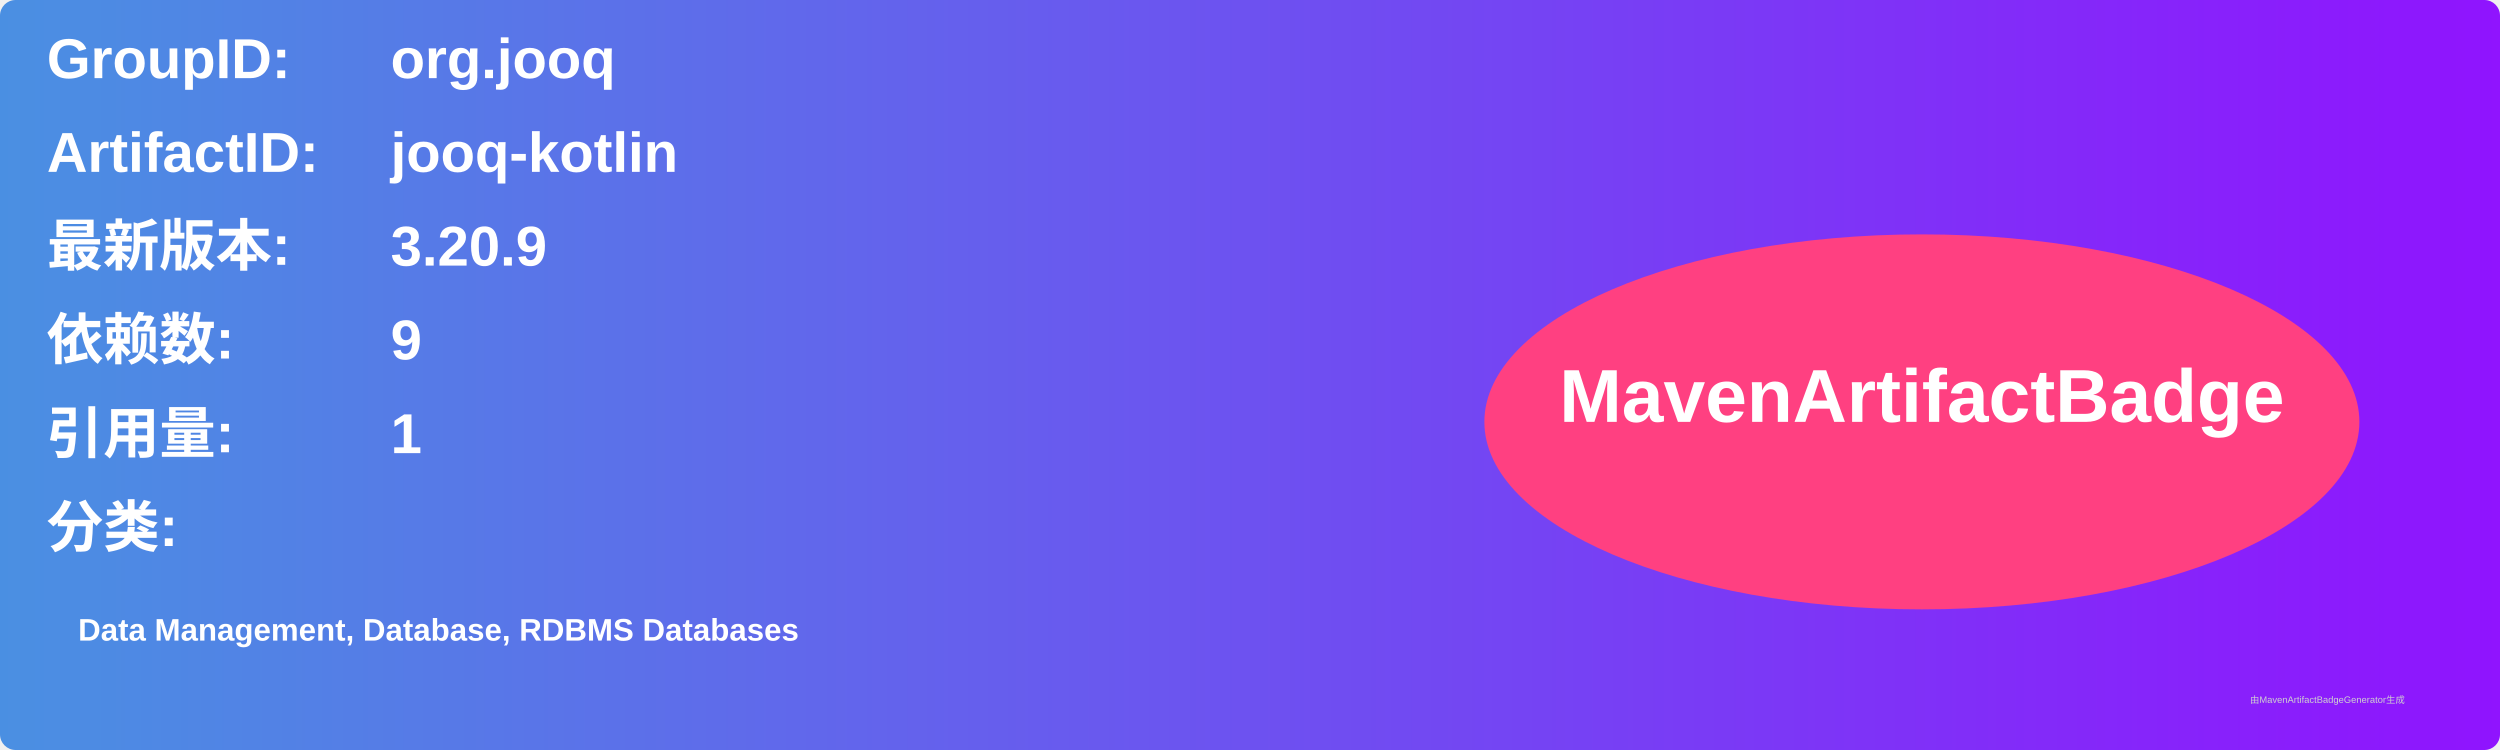
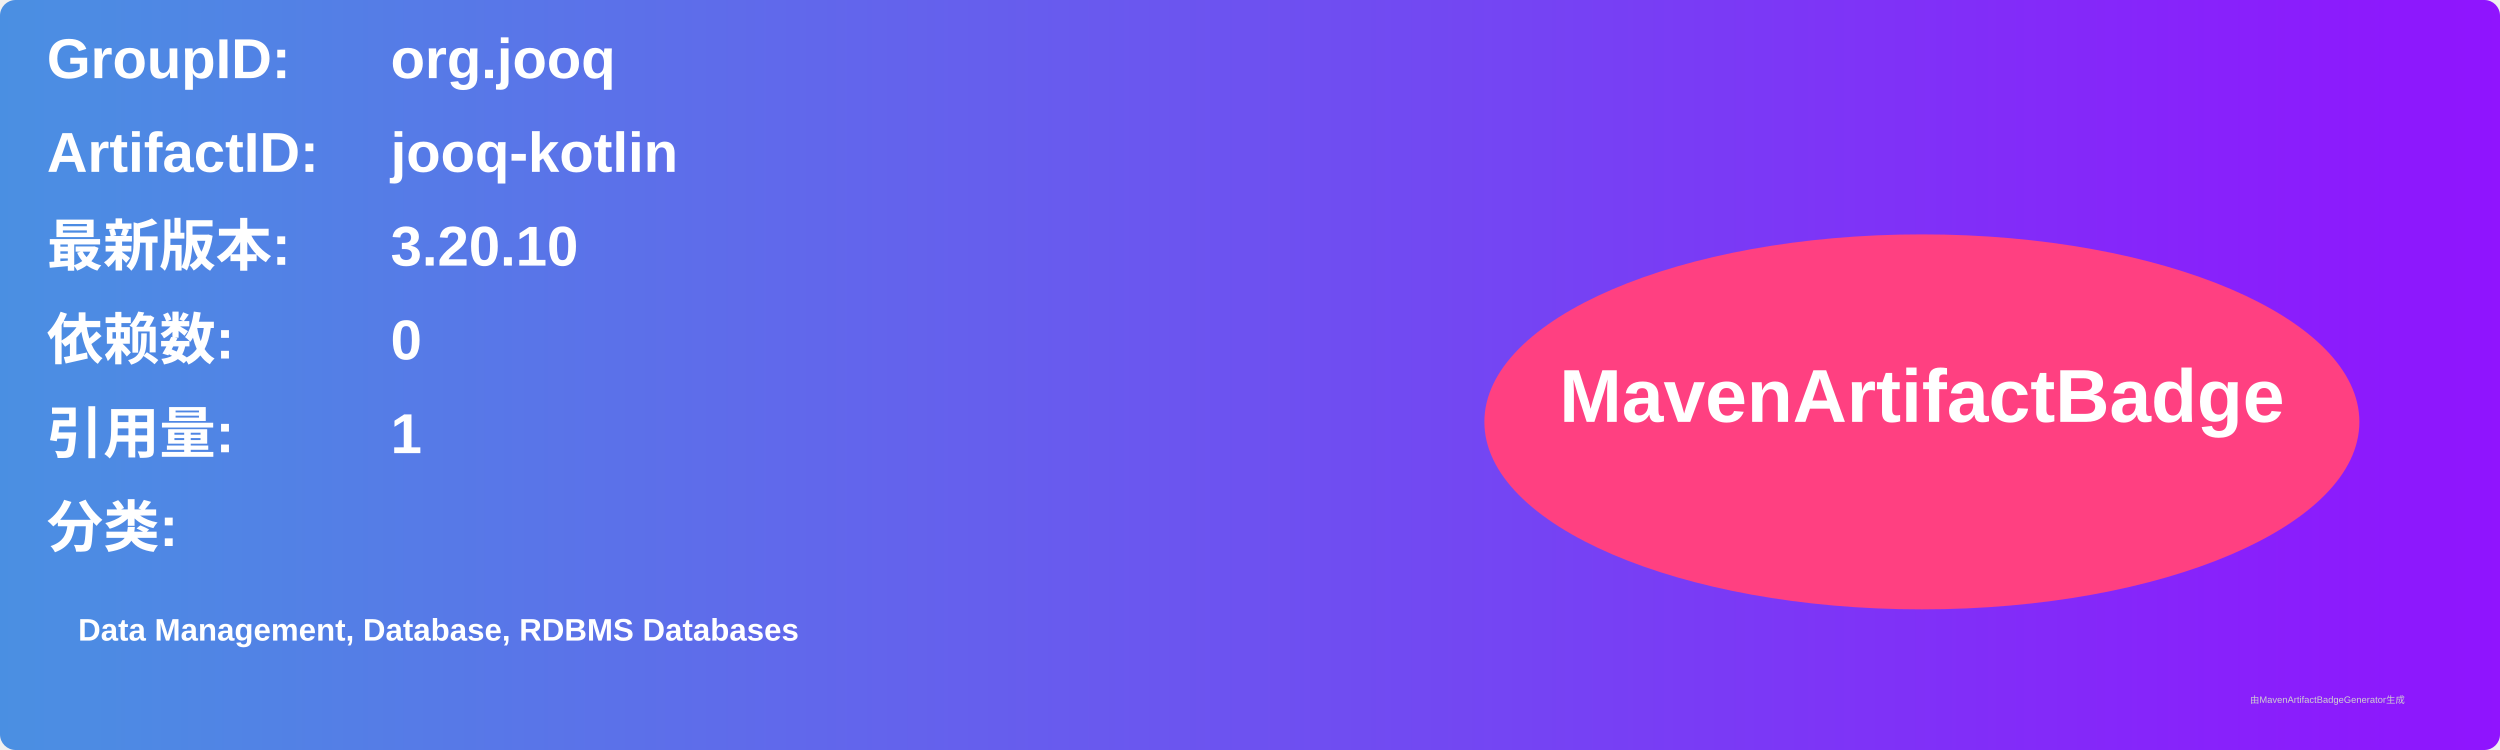
<svg xmlns="http://www.w3.org/2000/svg" width="800" height="240" viewBox="0 0 800 240">
  <linearGradient id="grad" x1="0%" y1="0%" x2="100%" y2="0%">
    <stop offset="0%" stop-color="#4a90e2" />
    <stop offset="100%" stop-color="#9013fe" />
  </linearGradient>
  <rect width="100%" height="100%" rx="5" ry="5" fill="url(#grad)" />
  <g transform="translate(15, 15)">
    <text x="0" y="10" font-family="Arial" font-size="18" fill="white" font-weight="bold" width="260">GroupID:</text>
    <text x="110" y="10" font-family="Arial" font-size="18" fill="white" font-weight="bold" width="460">org.jooq</text>
    <text x="0" y="40" font-family="Arial" font-size="18" fill="white" font-weight="bold" width="260">ArtifactID:</text>
    <text x="110" y="40" font-family="Arial" font-size="18" fill="white" font-weight="bold" width="460">jooq-kotlin</text>
    <text x="0" y="70" font-family="Arial" font-size="18" fill="white" font-weight="bold">最新版本:</text>
    <text x="110" y="70" font-family="Arial" font-size="18" fill="white" font-weight="bold">
-       <tspan font-weight="bold">3.20.9</tspan>
+       <tspan font-weight="bold">3.20.10</tspan>
    </text>
    <text x="0" y="100" font-family="Arial" font-size="18" fill="white" font-weight="bold">依赖数: </text>
    <text x="110" y="100" font-family="Arial" font-size="18" fill="white">
-       <tspan font-weight="bold">9</tspan>
+       <tspan font-weight="bold">0</tspan>
    </text>
    <text x="0" y="130" font-family="Arial" font-size="18" fill="white" font-weight="bold">引用量: </text>
    <text x="110" y="130" font-family="Arial" font-size="18" fill="white">
      <tspan font-weight="bold">1</tspan>
    </text>
    <text x="0" y="160" font-family="Arial" font-size="18" fill="white" font-weight="bold">分类:</text>
    <text x="10" y="190" font-family="Arial" font-size="10" fill="white">
      <tspan font-weight="bold">Data Management, Database, RDBMS Databases</tspan>
    </text>
    <ellipse cx="600" cy="120" rx="140" ry="60" fill="#ff4081" />
    <text x="600" y="120" text-anchor="middle" font-family="Arial" font-size="24" fill="white" font-weight="bold">MavenArtifactBadge</text>
  </g>
  <text x="720" y="225" font-family="Arial" font-size="3" fill="#d0d0d0">由MavenArtifactBadgeGenerator生成</text>
</svg>
